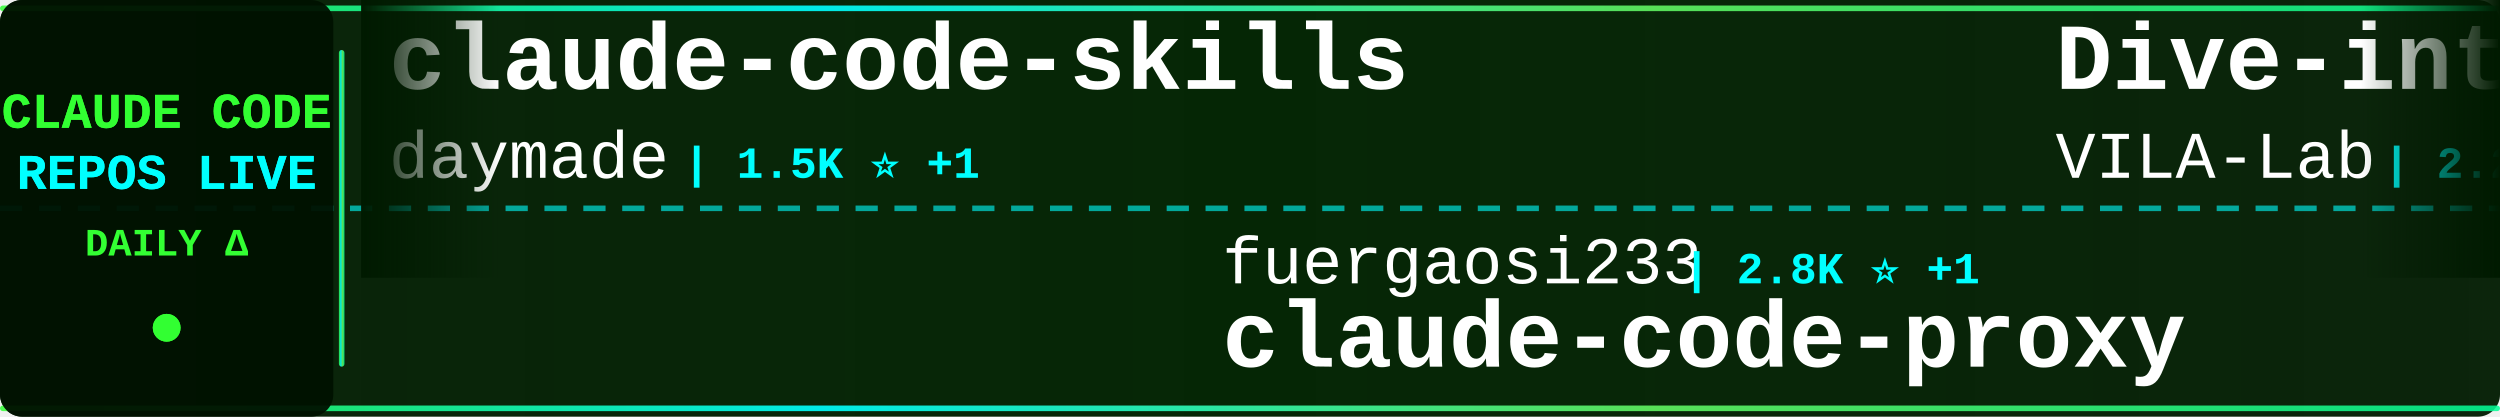
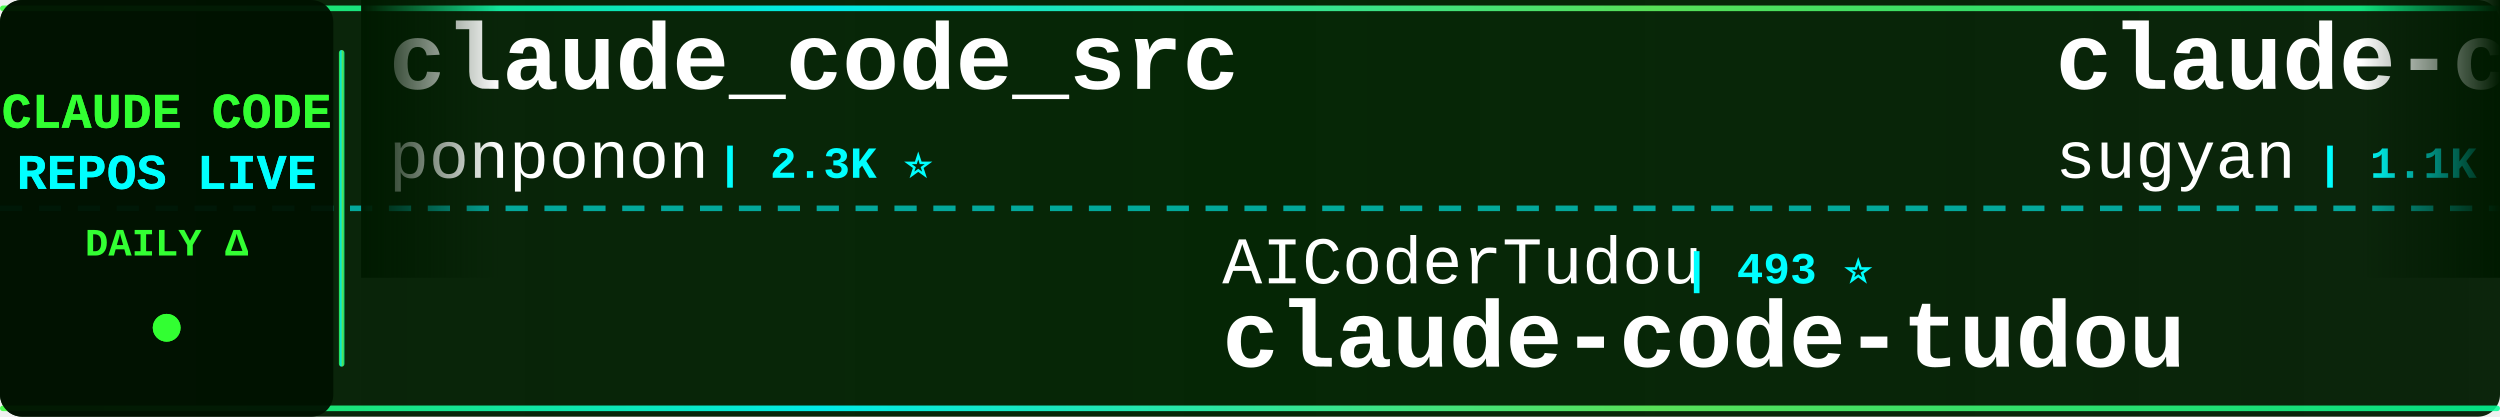
<svg xmlns="http://www.w3.org/2000/svg" width="900" height="150">
  <defs>
    <linearGradient id="tickerBg" x1="0%" y1="0%" x2="100%" y2="0%">
      <stop offset="0%" style="stop-color:#001a00;stop-opacity:0.95" />
      <stop offset="50%" style="stop-color:#002200;stop-opacity:0.98" />
      <stop offset="100%" style="stop-color:#001a00;stop-opacity:0.95" />
    </linearGradient>
    <linearGradient id="borderGrad" x1="0%" y1="0%" x2="100%" y2="0%">
      <stop offset="0%" style="stop-color:#33ff33;stop-opacity:0.85">
        <animate attributeName="stop-opacity" values="0.85;1;0.85" dur="2s" repeatCount="indefinite" />
      </stop>
      <stop offset="33%" style="stop-color:#00ffff;stop-opacity:0.9">
        <animate attributeName="stop-opacity" values="0.9;1;0.9" dur="2.2s" repeatCount="indefinite" />
      </stop>
      <stop offset="66%" style="stop-color:#66ff66;stop-opacity:0.85">
        <animate attributeName="stop-opacity" values="0.85;1;0.85" dur="1.8s" repeatCount="indefinite" />
      </stop>
      <stop offset="100%" style="stop-color:#00ff99;stop-opacity:0.85">
        <animate attributeName="stop-opacity" values="0.85;1;0.85" dur="2s" repeatCount="indefinite" />
      </stop>
    </linearGradient>
    <filter id="textGlow">
      <feGaussianBlur stdDeviation="0.1" result="coloredBlur" />
      <feMerge>
        <feMergeNode in="coloredBlur" />
        <feMergeNode in="SourceGraphic" />
      </feMerge>
    </filter>
    <filter id="metricGlow">
      <feGaussianBlur stdDeviation="0.2" result="coloredBlur" />
      <feMerge>
        <feMergeNode in="coloredBlur" />
        <feMergeNode in="SourceGraphic" />
      </feMerge>
    </filter>
    <linearGradient id="leftFade" x1="0%" y1="0%" x2="100%" y2="0%">
      <stop offset="0%" style="stop-color:#001a00;stop-opacity:1" />
      <stop offset="100%" style="stop-color:#001a00;stop-opacity:0" />
    </linearGradient>
    <linearGradient id="rightFade" x1="0%" y1="0%" x2="100%" y2="0%">
      <stop offset="0%" style="stop-color:#001a00;stop-opacity:0" />
      <stop offset="100%" style="stop-color:#001a00;stop-opacity:1" />
    </linearGradient>
  </defs>
  <rect width="900" height="150" fill="url(#tickerBg)" rx="8" />
  <rect x="0" y="2" width="900" height="2" fill="url(#borderGrad)" rx="1" />
  <rect x="0" y="146" width="900" height="2" fill="url(#borderGrad)" rx="1" />
  <line x1="0" y1="75" x2="900" y2="75" stroke="#00ffff" stroke-width="2" stroke-dasharray="8 6" opacity="0.6" />
  <rect x="0" y="0" width="120" height="150" fill="#001100" opacity="0.95" rx="8" />
  <text x="60" y="46" font-family="'Courier New', monospace" font-size="18" font-weight="bold" fill="#33ff33" text-anchor="middle" filter="url(#textGlow)">
    CLAUDE CODE
  </text>
  <text x="60" y="68" font-family="'Courier New', monospace" font-size="18" font-weight="bold" fill="#00ffff" text-anchor="middle" filter="url(#textGlow)">
    REPOS LIVE
  </text>
  <text x="60" y="92" font-family="'Courier New', monospace" font-size="14" font-weight="bold" fill="#33ff33" text-anchor="middle">
    DAILY Δ
  </text>
  <circle cx="60" cy="118" r="5" fill="#33ff33" filter="url(#metricGlow)">
    <animate attributeName="r" values="4;6;4" dur="1.5s" repeatCount="indefinite" />
    <animate attributeName="opacity" values="0.6;1;0.6" dur="1.5s" repeatCount="indefinite" />
  </circle>
  <rect x="122" y="18" width="2" height="114" fill="url(#borderGrad)" rx="1" />
  <clipPath id="tickerClip">
    <rect x="130" y="0" width="770" height="150" />
  </clipPath>
  <g clip-path="url(#tickerClip)">
    <g id="tickerItems">
      <animateTransform attributeName="transform" attributeType="XML" type="translate" from="0 0" to="-3000 0" dur="54s" repeatCount="indefinite" />
      <g transform="translate(0, 0)">
-         <text x="140" y="32" font-family="'Courier New', monospace" font-size="34" font-weight="bold" fill="#ffffff">claude-code-skills</text>
-         <text x="140" y="64" font-family="'Courier New', monospace" font-size="24" font-weight="normal" fill="#ffffff" opacity="1.0">daymade</text>
-         <text x="246" y="64" font-family="'Courier New', monospace" font-size="16" font-weight="bold" fill="#00ffff"> | 1.5K ⭐ +1</text>
+         <text x="140" y="32" font-family="'Courier New', monospace" font-size="34" font-weight="bold" fill="#ffffff">claude_code_src</text>
+         <text x="140" y="64" font-family="'Courier New', monospace" font-size="24" font-weight="normal" fill="#ffffff" opacity="1.0">ponponon</text>
+         <text x="258" y="64" font-family="'Courier New', monospace" font-size="16" font-weight="bold" fill="#00ffff"> | 2.3K ⭐</text>
      </g>
      <g transform="translate(300, 0)">
-         <text x="140" y="102" font-family="'Courier New', monospace" font-size="24" font-weight="normal" fill="#ffffff" opacity="1.0">fuergaosi233</text>
-         <text x="306" y="102" font-family="'Courier New', monospace" font-size="16" font-weight="bold" fill="#00ffff"> | 2.8K ⭐ +1</text>
-         <text x="140" y="132" font-family="'Courier New', monospace" font-size="34" font-weight="bold" fill="#ffffff">claude-code-proxy</text>
+         <text x="140" y="102" font-family="'Courier New', monospace" font-size="24" font-weight="normal" fill="#ffffff" opacity="1.0">AICoderTudou</text>
+         <text x="306" y="102" font-family="'Courier New', monospace" font-size="16" font-weight="bold" fill="#00ffff"> | 493 ⭐</text>
+         <text x="140" y="132" font-family="'Courier New', monospace" font-size="34" font-weight="bold" fill="#ffffff">claude-code-tudou</text>
      </g>
      <g transform="translate(600, 0)">
-         <text x="140" y="32" font-family="'Courier New', monospace" font-size="34" font-weight="bold" fill="#ffffff">Dive-into-Claude-Code</text>
-         <text x="140" y="64" font-family="'Courier New', monospace" font-size="24" font-weight="normal" fill="#ffffff" opacity="1.0">VILA-Lab</text>
-         <text x="258" y="64" font-family="'Courier New', monospace" font-size="16" font-weight="bold" fill="#00ffff"> | 2.2K ⭐ +1</text>
+         <text x="140" y="32" font-family="'Courier New', monospace" font-size="34" font-weight="bold" fill="#ffffff">claude-code-webui</text>
+         <text x="140" y="64" font-family="'Courier New', monospace" font-size="24" font-weight="normal" fill="#ffffff" opacity="1.0">sugyan</text>
+         <text x="234" y="64" font-family="'Courier New', monospace" font-size="16" font-weight="bold" fill="#00ffff"> | 1.1K ⭐</text>
      </g>
      <g transform="translate(900, 0)">
-         <text x="140" y="102" font-family="'Courier New', monospace" font-size="24" font-weight="normal" fill="#ffffff" opacity="1.0">VineeTagarwaL-code</text>
-         <text x="378" y="102" font-family="'Courier New', monospace" font-size="16" font-weight="bold" fill="#00ffff"> | 272 ⭐</text>
+         <text x="140" y="102" font-family="'Courier New', monospace" font-size="24" font-weight="normal" fill="#ffffff" opacity="1.0">disler</text>
+         <text x="234" y="102" font-family="'Courier New', monospace" font-size="16" font-weight="bold" fill="#00ffff"> | 4.0K ⭐ +2</text>
+         <text x="140" y="132" font-family="'Courier New', monospace" font-size="34" font-weight="bold" fill="#ffffff">claude-code-hooks-master...</text>
+       </g>
+       <g transform="translate(1200, 0)">
+         <text x="140" y="32" font-family="'Courier New', monospace" font-size="34" font-weight="bold" fill="#ffffff">claude_codex_bridge</text>
+         <text x="140" y="64" font-family="'Courier New', monospace" font-size="24" font-weight="normal" fill="#ffffff" opacity="1.0">SeemSeam</text>
+         <text x="258" y="64" font-family="'Courier New', monospace" font-size="16" font-weight="bold" fill="#00ffff"> | 3.6K ⭐</text>
+       </g>
+       <g transform="translate(1500, 0)">
+         <text x="140" y="102" font-family="'Courier New', monospace" font-size="24" font-weight="normal" fill="#ffffff" opacity="1.0">affaan-m</text>
+         <text x="258" y="102" font-family="'Courier New', monospace" font-size="16" font-weight="bold" fill="#00ffff"> | 293.5K ⭐ +118</text>
+         <text x="140" y="132" font-family="'Courier New', monospace" font-size="34" font-weight="bold" fill="#ffffff">ECC</text>
+       </g>
+       <g transform="translate(1800, 0)">
+         <text x="140" y="32" font-family="'Courier New', monospace" font-size="34" font-weight="bold" fill="#ffffff">awesome-claude-code-tool...</text>
+         <text x="140" y="64" font-family="'Courier New', monospace" font-size="24" font-weight="normal" fill="#ffffff" opacity="1.0">rohitg00</text>
+         <text x="258" y="64" font-family="'Courier New', monospace" font-size="16" font-weight="bold" fill="#00ffff"> | 2.8K ⭐ +1</text>
+       </g>
+       <g transform="translate(2100, 0)">
+         <text x="140" y="102" font-family="'Courier New', monospace" font-size="24" font-weight="normal" fill="#ffffff" opacity="1.0">Onewon</text>
+         <text x="234" y="102" font-family="'Courier New', monospace" font-size="16" font-weight="bold" fill="#00ffff"> | 181 ⭐</text>
        <text x="140" y="132" font-family="'Courier New', monospace" font-size="34" font-weight="bold" fill="#ffffff">claude-code</text>
      </g>
-       <g transform="translate(1200, 0)">
-         <text x="140" y="32" font-family="'Courier New', monospace" font-size="34" font-weight="bold" fill="#ffffff">claude-code-analysis</text>
-         <text x="140" y="64" font-family="'Courier New', monospace" font-size="24" font-weight="normal" fill="#ffffff" opacity="1.0">liuup</text>
-         <text x="222" y="64" font-family="'Courier New', monospace" font-size="16" font-weight="bold" fill="#00ffff"> | 4.1K ⭐ +1</text>
-       </g>
-       <g transform="translate(1500, 0)">
-         <text x="140" y="102" font-family="'Courier New', monospace" font-size="24" font-weight="normal" fill="#ffffff" opacity="1.0">edmund-io</text>
-         <text x="270" y="102" font-family="'Courier New', monospace" font-size="16" font-weight="bold" fill="#00ffff"> | 1.5K ⭐</text>
-         <text x="140" y="132" font-family="'Courier New', monospace" font-size="34" font-weight="bold" fill="#ffffff">edmunds-claude-code</text>
-       </g>
-       <g transform="translate(1800, 0)">
-         <text x="140" y="32" font-family="'Courier New', monospace" font-size="34" font-weight="bold" fill="#ffffff">how-claude-code-works</text>
-         <text x="140" y="64" font-family="'Courier New', monospace" font-size="24" font-weight="normal" fill="#ffffff" opacity="1.0">Windy3f3f3f3f</text>
-         <text x="318" y="64" font-family="'Courier New', monospace" font-size="16" font-weight="bold" fill="#00ffff"> | 3.8K ⭐ +1</text>
-       </g>
-       <g transform="translate(2100, 0)">
-         <text x="140" y="102" font-family="'Courier New', monospace" font-size="24" font-weight="normal" fill="#ffffff" opacity="1.0">Maciek-roboblog</text>
-         <text x="342" y="102" font-family="'Courier New', monospace" font-size="16" font-weight="bold" fill="#00ffff"> | 8.8K ⭐ +3</text>
-         <text x="140" y="132" font-family="'Courier New', monospace" font-size="34" font-weight="bold" fill="#ffffff">Claude-Code-Usage-Monito...</text>
-       </g>
      <g transform="translate(2400, 0)">
-         <text x="140" y="32" font-family="'Courier New', monospace" font-size="34" font-weight="bold" fill="#ffffff">claude-code-showcase</text>
-         <text x="140" y="64" font-family="'Courier New', monospace" font-size="24" font-weight="normal" fill="#ffffff" opacity="1.0">ChrisWiles</text>
-         <text x="282" y="64" font-family="'Courier New', monospace" font-size="16" font-weight="bold" fill="#00ffff"> | 6.1K ⭐</text>
+         <text x="140" y="32" font-family="'Courier New', monospace" font-size="34" font-weight="bold" fill="#ffffff">claude-code</text>
+         <text x="140" y="64" font-family="'Courier New', monospace" font-size="24" font-weight="normal" fill="#ffffff" opacity="1.0">VineeTagarwaL-code</text>
+         <text x="378" y="64" font-family="'Courier New', monospace" font-size="16" font-weight="bold" fill="#00ffff"> | 272 ⭐</text>
      </g>
      <g transform="translate(2700, 0)">
-         <text x="140" y="102" font-family="'Courier New', monospace" font-size="24" font-weight="normal" fill="#ffffff" opacity="1.0">zebbern</text>
-         <text x="246" y="102" font-family="'Courier New', monospace" font-size="16" font-weight="bold" fill="#00ffff"> | 4.7K ⭐ +3</text>
-         <text x="140" y="132" font-family="'Courier New', monospace" font-size="34" font-weight="bold" fill="#ffffff">claude-code-guide</text>
+         <text x="140" y="102" font-family="'Courier New', monospace" font-size="24" font-weight="normal" fill="#ffffff" opacity="1.0">Pimzino</text>
+         <text x="246" y="102" font-family="'Courier New', monospace" font-size="16" font-weight="bold" fill="#00ffff"> | 3.9K ⭐ +1</text>
+         <text x="140" y="132" font-family="'Courier New', monospace" font-size="34" font-weight="bold" fill="#ffffff">claude-code-spec-workflo...</text>
      </g>
      <g transform="translate(3000, 0)">
-         <text x="140" y="32" font-family="'Courier New', monospace" font-size="34" font-weight="bold" fill="#ffffff">claude-code-skills</text>
-         <text x="140" y="64" font-family="'Courier New', monospace" font-size="24" font-weight="normal" fill="#ffffff" opacity="1.0">daymade</text>
-         <text x="246" y="64" font-family="'Courier New', monospace" font-size="16" font-weight="bold" fill="#00ffff"> | 1.5K ⭐ +1</text>
+         <text x="140" y="32" font-family="'Courier New', monospace" font-size="34" font-weight="bold" fill="#ffffff">claude_code_src</text>
+         <text x="140" y="64" font-family="'Courier New', monospace" font-size="24" font-weight="normal" fill="#ffffff" opacity="1.0">ponponon</text>
+         <text x="258" y="64" font-family="'Courier New', monospace" font-size="16" font-weight="bold" fill="#00ffff"> | 2.3K ⭐</text>
      </g>
      <g transform="translate(3300, 0)">
-         <text x="140" y="102" font-family="'Courier New', monospace" font-size="24" font-weight="normal" fill="#ffffff" opacity="1.0">fuergaosi233</text>
-         <text x="306" y="102" font-family="'Courier New', monospace" font-size="16" font-weight="bold" fill="#00ffff"> | 2.8K ⭐ +1</text>
-         <text x="140" y="132" font-family="'Courier New', monospace" font-size="34" font-weight="bold" fill="#ffffff">claude-code-proxy</text>
+         <text x="140" y="102" font-family="'Courier New', monospace" font-size="24" font-weight="normal" fill="#ffffff" opacity="1.0">AICoderTudou</text>
+         <text x="306" y="102" font-family="'Courier New', monospace" font-size="16" font-weight="bold" fill="#00ffff"> | 493 ⭐</text>
+         <text x="140" y="132" font-family="'Courier New', monospace" font-size="34" font-weight="bold" fill="#ffffff">claude-code-tudou</text>
      </g>
      <g transform="translate(3600, 0)">
-         <text x="140" y="32" font-family="'Courier New', monospace" font-size="34" font-weight="bold" fill="#ffffff">Dive-into-Claude-Code</text>
-         <text x="140" y="64" font-family="'Courier New', monospace" font-size="24" font-weight="normal" fill="#ffffff" opacity="1.0">VILA-Lab</text>
-         <text x="258" y="64" font-family="'Courier New', monospace" font-size="16" font-weight="bold" fill="#00ffff"> | 2.2K ⭐ +1</text>
+         <text x="140" y="32" font-family="'Courier New', monospace" font-size="34" font-weight="bold" fill="#ffffff">claude-code-webui</text>
+         <text x="140" y="64" font-family="'Courier New', monospace" font-size="24" font-weight="normal" fill="#ffffff" opacity="1.0">sugyan</text>
+         <text x="234" y="64" font-family="'Courier New', monospace" font-size="16" font-weight="bold" fill="#00ffff"> | 1.1K ⭐</text>
      </g>
      <g transform="translate(3900, 0)">
-         <text x="140" y="102" font-family="'Courier New', monospace" font-size="24" font-weight="normal" fill="#ffffff" opacity="1.0">VineeTagarwaL-code</text>
-         <text x="378" y="102" font-family="'Courier New', monospace" font-size="16" font-weight="bold" fill="#00ffff"> | 272 ⭐</text>
-         <text x="140" y="132" font-family="'Courier New', monospace" font-size="34" font-weight="bold" fill="#ffffff">claude-code</text>
+         <text x="140" y="102" font-family="'Courier New', monospace" font-size="24" font-weight="normal" fill="#ffffff" opacity="1.0">disler</text>
+         <text x="234" y="102" font-family="'Courier New', monospace" font-size="16" font-weight="bold" fill="#00ffff"> | 4.0K ⭐ +2</text>
+         <text x="140" y="132" font-family="'Courier New', monospace" font-size="34" font-weight="bold" fill="#ffffff">claude-code-hooks-master...</text>
      </g>
    </g>
  </g>
  <rect x="130" y="0" width="50" height="100" fill="url(#leftFade)" />
  <rect x="850" y="0" width="50" height="100" fill="url(#rightFade)" />
</svg>
